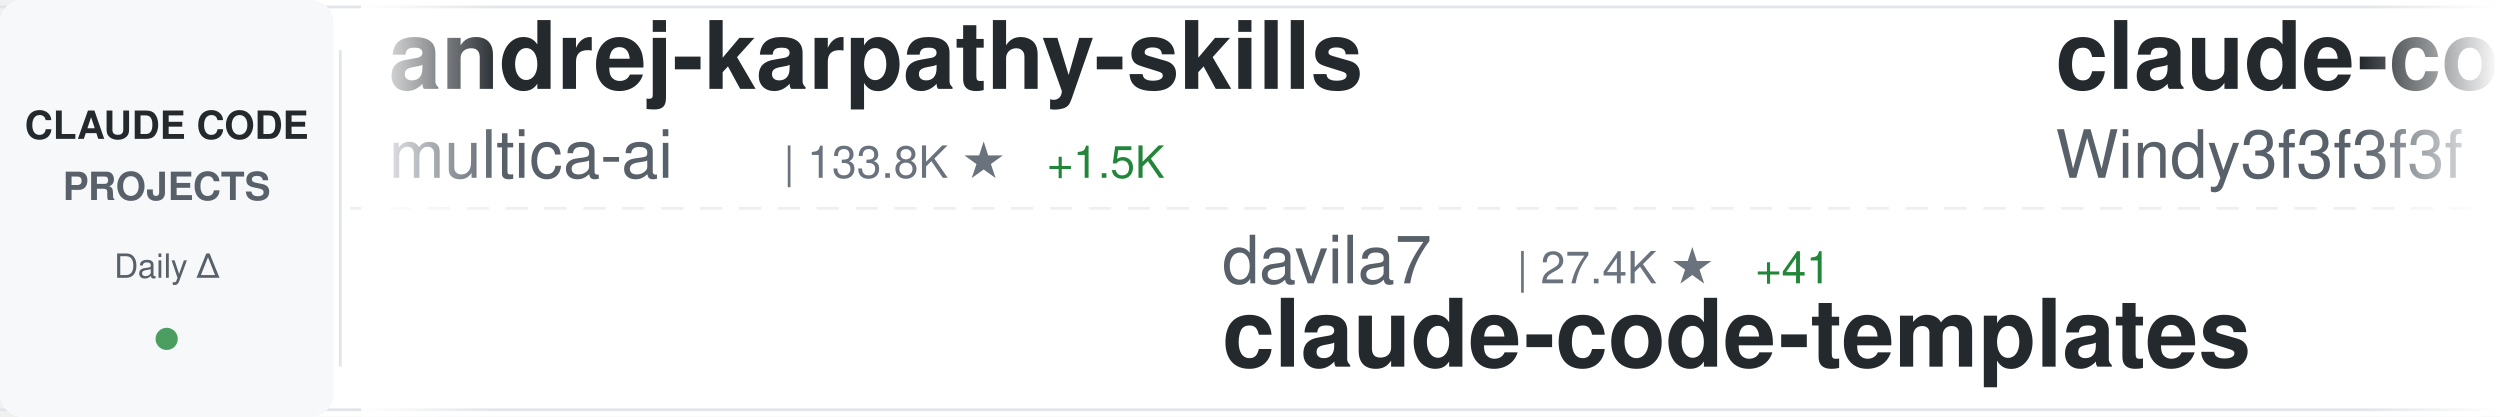
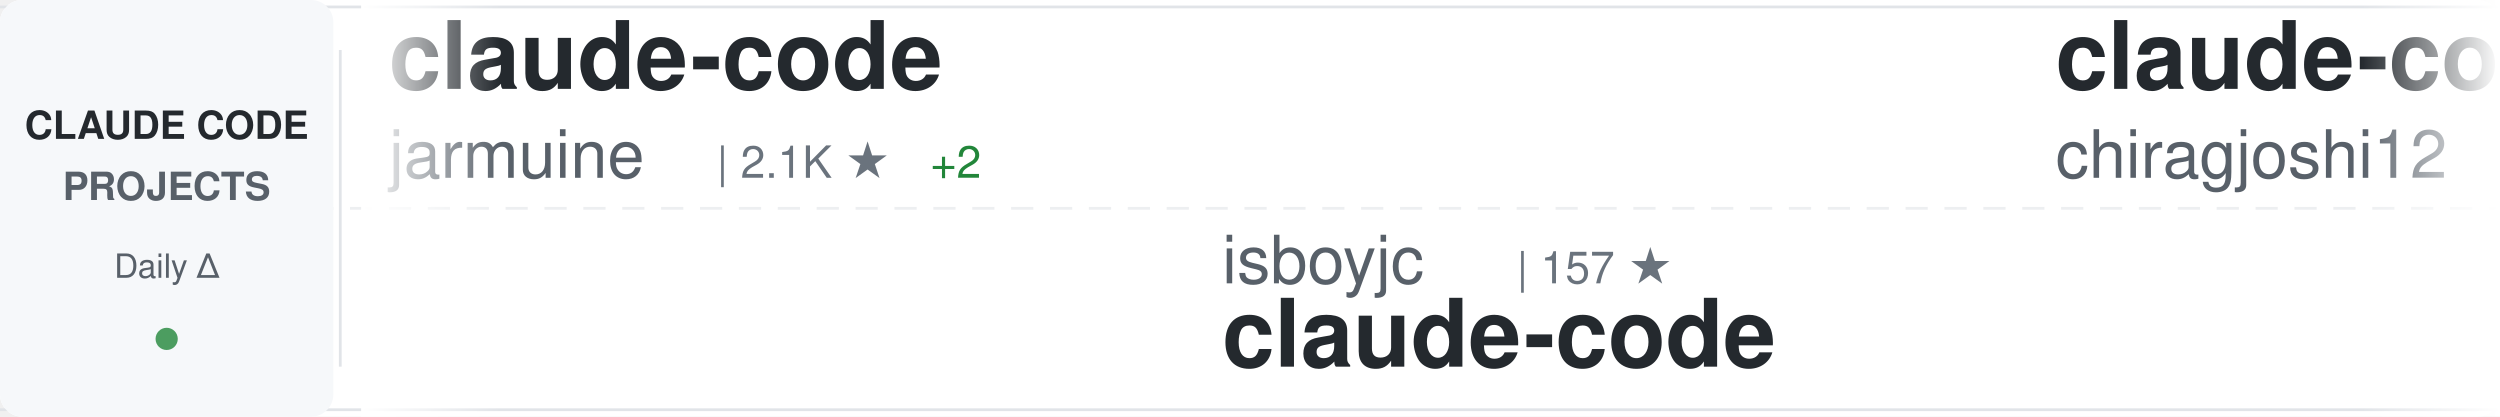
<svg xmlns="http://www.w3.org/2000/svg" width="900" height="150">
  <defs>
    <linearGradient id="awesomeLeftFade" x1="0%" y1="0%" x2="100%" y2="0%">
      <stop offset="0%" style="stop-color:#ffffff;stop-opacity:1" />
      <stop offset="100%" style="stop-color:#ffffff;stop-opacity:0" />
    </linearGradient>
    <linearGradient id="awesomeRightFade" x1="0%" y1="0%" x2="100%" y2="0%">
      <stop offset="0%" style="stop-color:#ffffff;stop-opacity:0" />
      <stop offset="100%" style="stop-color:#ffffff;stop-opacity:1" />
    </linearGradient>
  </defs>
  <rect width="900" height="150" fill="#ffffff" rx="8" />
  <rect x="0" y="2" width="900" height="1" fill="#e1e4e8" />
  <rect x="0" y="147" width="900" height="1" fill="#e1e4e8" />
  <line x1="0" y1="75" x2="900" y2="75" stroke="#e1e4e8" stroke-width="1" stroke-dasharray="8 6" opacity="0.6" />
  <rect x="0" y="0" width="120" height="150" fill="#f6f8fa" rx="8" />
  <text x="60" y="50" font-family="-apple-system, BlinkMacSystemFont, 'Segoe UI', Helvetica, Arial, sans-serif" font-size="14" font-weight="600" fill="#24292e" text-anchor="middle">CLAUDE CODE</text>
  <text x="60" y="72" font-family="-apple-system, BlinkMacSystemFont, 'Segoe UI', Helvetica, Arial, sans-serif" font-size="14" font-weight="600" fill="#586069" text-anchor="middle">PROJECTS</text>
  <text x="60" y="100" font-family="-apple-system, BlinkMacSystemFont, 'Segoe UI', Helvetica, Arial, sans-serif" font-size="12" font-weight="500" fill="#586069" text-anchor="middle">Daily Δ</text>
  <circle cx="60" cy="122" r="4" fill="#22863a" opacity="0.8" />
  <rect x="122" y="18" width="1" height="114" fill="#e1e4e8" />
  <clipPath id="awesomeTickerClip">
    <rect x="130" y="0" width="770" height="150" />
  </clipPath>
  <g clip-path="url(#awesomeTickerClip)">
    <g id="awesomeTickerItems">
      <animateTransform attributeName="transform" attributeType="XML" type="translate" from="0 0" to="-3000 0" dur="54s" repeatCount="indefinite" />
      <g transform="translate(0, 0)">
-         <text x="140" y="32" font-family="-apple-system, BlinkMacSystemFont, 'Segoe UI', Helvetica, Arial, sans-serif" font-size="34" font-weight="600" fill="#24292e">andrej-karpathy-skills</text>
-         <text x="140" y="64" font-family="-apple-system, BlinkMacSystemFont, 'Segoe UI', Helvetica, Arial, sans-serif" font-size="24" font-weight="400" fill="#586069">multica-ai</text>
-         <text x="282" y="64" font-family="-apple-system, BlinkMacSystemFont, 'Segoe UI', Helvetica, Arial, sans-serif" font-size="16" font-weight="500" fill="#6a737d">| 133.8K ★</text>
-         <text x="377" y="64" font-family="-apple-system, BlinkMacSystemFont, 'Segoe UI', Helvetica, Arial, sans-serif" font-size="16" font-weight="500" fill="#22863a"> +1.5K</text>
+         <text x="140" y="32" font-family="-apple-system, BlinkMacSystemFont, 'Segoe UI', Helvetica, Arial, sans-serif" font-size="34" font-weight="600" fill="#24292e">claude-code</text>
+         <text x="140" y="64" font-family="-apple-system, BlinkMacSystemFont, 'Segoe UI', Helvetica, Arial, sans-serif" font-size="24" font-weight="400" fill="#586069">jarmuine</text>
+         <text x="258" y="64" font-family="-apple-system, BlinkMacSystemFont, 'Segoe UI', Helvetica, Arial, sans-serif" font-size="16" font-weight="500" fill="#6a737d">| 2.1K ★</text>
+         <text x="335" y="64" font-family="-apple-system, BlinkMacSystemFont, 'Segoe UI', Helvetica, Arial, sans-serif" font-size="16" font-weight="500" fill="#22863a"> +2</text>
      </g>
      <g transform="translate(300, 0)">
-         <text x="140" y="102" font-family="-apple-system, BlinkMacSystemFont, 'Segoe UI', Helvetica, Arial, sans-serif" font-size="24" font-weight="400" fill="#586069">davila7</text>
-         <text x="246" y="102" font-family="-apple-system, BlinkMacSystemFont, 'Segoe UI', Helvetica, Arial, sans-serif" font-size="16" font-weight="500" fill="#6a737d">| 27.4K ★</text>
-         <text x="332" y="102" font-family="-apple-system, BlinkMacSystemFont, 'Segoe UI', Helvetica, Arial, sans-serif" font-size="16" font-weight="500" fill="#22863a"> +41</text>
-         <text x="140" y="132" font-family="-apple-system, BlinkMacSystemFont, 'Segoe UI', Helvetica, Arial, sans-serif" font-size="34" font-weight="600" fill="#24292e">claude-code-templates</text>
+         <text x="140" y="102" font-family="-apple-system, BlinkMacSystemFont, 'Segoe UI', Helvetica, Arial, sans-serif" font-size="24" font-weight="400" fill="#586069">isboyjc</text>
+         <text x="246" y="102" font-family="-apple-system, BlinkMacSystemFont, 'Segoe UI', Helvetica, Arial, sans-serif" font-size="16" font-weight="500" fill="#6a737d">| 157 ★</text>
+         <text x="140" y="132" font-family="-apple-system, BlinkMacSystemFont, 'Segoe UI', Helvetica, Arial, sans-serif" font-size="34" font-weight="600" fill="#24292e">claude-code</text>
      </g>
      <g transform="translate(600, 0)">
-         <text x="140" y="32" font-family="-apple-system, BlinkMacSystemFont, 'Segoe UI', Helvetica, Arial, sans-serif" font-size="34" font-weight="600" fill="#24292e">claude-code-from-scratch</text>
-         <text x="140" y="64" font-family="-apple-system, BlinkMacSystemFont, 'Segoe UI', Helvetica, Arial, sans-serif" font-size="24" font-weight="400" fill="#586069">Windy3f3f3f3f</text>
-         <text x="318" y="64" font-family="-apple-system, BlinkMacSystemFont, 'Segoe UI', Helvetica, Arial, sans-serif" font-size="16" font-weight="500" fill="#6a737d">| 1.2K ★</text>
-         <text x="395" y="64" font-family="-apple-system, BlinkMacSystemFont, 'Segoe UI', Helvetica, Arial, sans-serif" font-size="16" font-weight="500" fill="#22863a"> +12</text>
+         <text x="140" y="32" font-family="-apple-system, BlinkMacSystemFont, 'Segoe UI', Helvetica, Arial, sans-serif" font-size="34" font-weight="600" fill="#24292e">claude-code</text>
+         <text x="140" y="64" font-family="-apple-system, BlinkMacSystemFont, 'Segoe UI', Helvetica, Arial, sans-serif" font-size="24" font-weight="400" fill="#586069">chiragjoshi12</text>
+         <text x="318" y="64" font-family="-apple-system, BlinkMacSystemFont, 'Segoe UI', Helvetica, Arial, sans-serif" font-size="16" font-weight="500" fill="#6a737d">| 202 ★</text>
+         <text x="386" y="64" font-family="-apple-system, BlinkMacSystemFont, 'Segoe UI', Helvetica, Arial, sans-serif" font-size="16" font-weight="500" fill="#22863a"> +1</text>
      </g>
      <g transform="translate(900, 0)">
-         <text x="140" y="102" font-family="-apple-system, BlinkMacSystemFont, 'Segoe UI', Helvetica, Arial, sans-serif" font-size="24" font-weight="400" fill="#586069">diet103</text>
-         <text x="246" y="102" font-family="-apple-system, BlinkMacSystemFont, 'Segoe UI', Helvetica, Arial, sans-serif" font-size="16" font-weight="500" fill="#6a737d">| 9.6K ★</text>
-         <text x="323" y="102" font-family="-apple-system, BlinkMacSystemFont, 'Segoe UI', Helvetica, Arial, sans-serif" font-size="16" font-weight="500" fill="#22863a"> +8</text>
-         <text x="140" y="132" font-family="-apple-system, BlinkMacSystemFont, 'Segoe UI', Helvetica, Arial, sans-serif" font-size="34" font-weight="600" fill="#24292e">claude-code-infrastructu...</text>
+         <text x="140" y="102" font-family="-apple-system, BlinkMacSystemFont, 'Segoe UI', Helvetica, Arial, sans-serif" font-size="24" font-weight="400" fill="#586069">VoltAgent</text>
+         <text x="270" y="102" font-family="-apple-system, BlinkMacSystemFont, 'Segoe UI', Helvetica, Arial, sans-serif" font-size="16" font-weight="500" fill="#6a737d">| 20.0K ★</text>
+         <text x="356" y="102" font-family="-apple-system, BlinkMacSystemFont, 'Segoe UI', Helvetica, Arial, sans-serif" font-size="16" font-weight="500" fill="#22863a"> +67</text>
+         <text x="140" y="132" font-family="-apple-system, BlinkMacSystemFont, 'Segoe UI', Helvetica, Arial, sans-serif" font-size="34" font-weight="600" fill="#24292e">awesome-claude-code-suba...</text>
      </g>
      <g transform="translate(1200, 0)">
-         <text x="140" y="32" font-family="-apple-system, BlinkMacSystemFont, 'Segoe UI', Helvetica, Arial, sans-serif" font-size="34" font-weight="600" fill="#24292e">CLIProxyAPI</text>
-         <text x="140" y="64" font-family="-apple-system, BlinkMacSystemFont, 'Segoe UI', Helvetica, Arial, sans-serif" font-size="24" font-weight="400" fill="#586069">router-for-me</text>
-         <text x="318" y="64" font-family="-apple-system, BlinkMacSystemFont, 'Segoe UI', Helvetica, Arial, sans-serif" font-size="16" font-weight="500" fill="#6a737d">| 33.1K ★</text>
-         <text x="404" y="64" font-family="-apple-system, BlinkMacSystemFont, 'Segoe UI', Helvetica, Arial, sans-serif" font-size="16" font-weight="500" fill="#22863a"> +220</text>
+         <text x="140" y="32" font-family="-apple-system, BlinkMacSystemFont, 'Segoe UI', Helvetica, Arial, sans-serif" font-size="34" font-weight="600" fill="#24292e">claude-code-sub-agents</text>
+         <text x="140" y="64" font-family="-apple-system, BlinkMacSystemFont, 'Segoe UI', Helvetica, Arial, sans-serif" font-size="24" font-weight="400" fill="#586069">lst97</text>
+         <text x="222" y="64" font-family="-apple-system, BlinkMacSystemFont, 'Segoe UI', Helvetica, Arial, sans-serif" font-size="16" font-weight="500" fill="#6a737d">| 1.6K ★</text>
      </g>
      <g transform="translate(1500, 0)">
-         <text x="140" y="102" font-family="-apple-system, BlinkMacSystemFont, 'Segoe UI', Helvetica, Arial, sans-serif" font-size="24" font-weight="400" fill="#586069">fuergaosi233</text>
-         <text x="306" y="102" font-family="-apple-system, BlinkMacSystemFont, 'Segoe UI', Helvetica, Arial, sans-serif" font-size="16" font-weight="500" fill="#6a737d">| 2.6K ★</text>
-         <text x="383" y="102" font-family="-apple-system, BlinkMacSystemFont, 'Segoe UI', Helvetica, Arial, sans-serif" font-size="16" font-weight="500" fill="#22863a"> +2</text>
-         <text x="140" y="132" font-family="-apple-system, BlinkMacSystemFont, 'Segoe UI', Helvetica, Arial, sans-serif" font-size="34" font-weight="600" fill="#24292e">claude-code-proxy</text>
+         <text x="140" y="102" font-family="-apple-system, BlinkMacSystemFont, 'Segoe UI', Helvetica, Arial, sans-serif" font-size="24" font-weight="400" fill="#586069">kodu-ai</text>
+         <text x="246" y="102" font-family="-apple-system, BlinkMacSystemFont, 'Segoe UI', Helvetica, Arial, sans-serif" font-size="16" font-weight="500" fill="#6a737d">| 5.3K ★</text>
+         <text x="323" y="102" font-family="-apple-system, BlinkMacSystemFont, 'Segoe UI', Helvetica, Arial, sans-serif" font-size="16" font-weight="500" fill="#22863a"> +1</text>
+         <text x="140" y="132" font-family="-apple-system, BlinkMacSystemFont, 'Segoe UI', Helvetica, Arial, sans-serif" font-size="34" font-weight="600" fill="#24292e">claude-coder</text>
      </g>
      <g transform="translate(1800, 0)">
-         <text x="140" y="32" font-family="-apple-system, BlinkMacSystemFont, 'Segoe UI', Helvetica, Arial, sans-serif" font-size="34" font-weight="600" fill="#24292e">claude-code-source-code-...</text>
-         <text x="140" y="64" font-family="-apple-system, BlinkMacSystemFont, 'Segoe UI', Helvetica, Arial, sans-serif" font-size="24" font-weight="400" fill="#586069">ghuntley</text>
-         <text x="258" y="64" font-family="-apple-system, BlinkMacSystemFont, 'Segoe UI', Helvetica, Arial, sans-serif" font-size="16" font-weight="500" fill="#6a737d">| 978 ★</text>
-         <text x="326" y="64" font-family="-apple-system, BlinkMacSystemFont, 'Segoe UI', Helvetica, Arial, sans-serif" font-size="16" font-weight="500" fill="#22863a"> +1</text>
+         <text x="140" y="32" font-family="-apple-system, BlinkMacSystemFont, 'Segoe UI', Helvetica, Arial, sans-serif" font-size="34" font-weight="600" fill="#24292e">claude-code-infrastructu...</text>
+         <text x="140" y="64" font-family="-apple-system, BlinkMacSystemFont, 'Segoe UI', Helvetica, Arial, sans-serif" font-size="24" font-weight="400" fill="#586069">diet103</text>
+         <text x="246" y="64" font-family="-apple-system, BlinkMacSystemFont, 'Segoe UI', Helvetica, Arial, sans-serif" font-size="16" font-weight="500" fill="#6a737d">| 9.6K ★</text>
+         <text x="323" y="64" font-family="-apple-system, BlinkMacSystemFont, 'Segoe UI', Helvetica, Arial, sans-serif" font-size="16" font-weight="500" fill="#22863a"> +7</text>
      </g>
      <g transform="translate(2100, 0)">
        <text x="140" y="102" font-family="-apple-system, BlinkMacSystemFont, 'Segoe UI', Helvetica, Arial, sans-serif" font-size="24" font-weight="400" fill="#586069">anthropics</text>
-         <text x="282" y="102" font-family="-apple-system, BlinkMacSystemFont, 'Segoe UI', Helvetica, Arial, sans-serif" font-size="16" font-weight="500" fill="#6a737d">| 19.6K ★</text>
-         <text x="368" y="102" font-family="-apple-system, BlinkMacSystemFont, 'Segoe UI', Helvetica, Arial, sans-serif" font-size="16" font-weight="500" fill="#22863a"> +76</text>
-         <text x="140" y="132" font-family="-apple-system, BlinkMacSystemFont, 'Segoe UI', Helvetica, Arial, sans-serif" font-size="34" font-weight="600" fill="#24292e">claude-plugins-official</text>
+         <text x="282" y="102" font-family="-apple-system, BlinkMacSystemFont, 'Segoe UI', Helvetica, Arial, sans-serif" font-size="16" font-weight="500" fill="#6a737d">| 7.6K ★</text>
+         <text x="359" y="102" font-family="-apple-system, BlinkMacSystemFont, 'Segoe UI', Helvetica, Arial, sans-serif" font-size="16" font-weight="500" fill="#22863a"> +13</text>
+         <text x="140" y="132" font-family="-apple-system, BlinkMacSystemFont, 'Segoe UI', Helvetica, Arial, sans-serif" font-size="34" font-weight="600" fill="#24292e">claude-code-action</text>
      </g>
      <g transform="translate(2400, 0)">
-         <text x="140" y="32" font-family="-apple-system, BlinkMacSystemFont, 'Segoe UI', Helvetica, Arial, sans-serif" font-size="34" font-weight="600" fill="#24292e">claude-code-source-code</text>
-         <text x="140" y="64" font-family="-apple-system, BlinkMacSystemFont, 'Segoe UI', Helvetica, Arial, sans-serif" font-size="24" font-weight="400" fill="#586069">777genius</text>
-         <text x="270" y="64" font-family="-apple-system, BlinkMacSystemFont, 'Segoe UI', Helvetica, Arial, sans-serif" font-size="16" font-weight="500" fill="#6a737d">| 913 ★</text>
-         <text x="338" y="64" font-family="-apple-system, BlinkMacSystemFont, 'Segoe UI', Helvetica, Arial, sans-serif" font-size="16" font-weight="500" fill="#22863a"> +2</text>
+         <text x="140" y="32" font-family="-apple-system, BlinkMacSystemFont, 'Segoe UI', Helvetica, Arial, sans-serif" font-size="34" font-weight="600" fill="#24292e">claude-code</text>
+         <text x="140" y="64" font-family="-apple-system, BlinkMacSystemFont, 'Segoe UI', Helvetica, Arial, sans-serif" font-size="24" font-weight="400" fill="#586069">yasasbanukaofficial</text>
+         <text x="390" y="64" font-family="-apple-system, BlinkMacSystemFont, 'Segoe UI', Helvetica, Arial, sans-serif" font-size="16" font-weight="500" fill="#6a737d">| 3.2K ★</text>
+         <text x="467" y="64" font-family="-apple-system, BlinkMacSystemFont, 'Segoe UI', Helvetica, Arial, sans-serif" font-size="16" font-weight="500" fill="#22863a"> +8</text>
      </g>
      <g transform="translate(2700, 0)">
-         <text x="140" y="102" font-family="-apple-system, BlinkMacSystemFont, 'Segoe UI', Helvetica, Arial, sans-serif" font-size="24" font-weight="400" fill="#586069">sugyan</text>
-         <text x="234" y="102" font-family="-apple-system, BlinkMacSystemFont, 'Segoe UI', Helvetica, Arial, sans-serif" font-size="16" font-weight="500" fill="#6a737d">| 1.1K ★</text>
-         <text x="311" y="102" font-family="-apple-system, BlinkMacSystemFont, 'Segoe UI', Helvetica, Arial, sans-serif" font-size="16" font-weight="500" fill="#22863a"> +4</text>
-         <text x="140" y="132" font-family="-apple-system, BlinkMacSystemFont, 'Segoe UI', Helvetica, Arial, sans-serif" font-size="34" font-weight="600" fill="#24292e">claude-code-webui</text>
+         <text x="140" y="102" font-family="-apple-system, BlinkMacSystemFont, 'Segoe UI', Helvetica, Arial, sans-serif" font-size="24" font-weight="400" fill="#586069">Windy3f3f3f3f</text>
+         <text x="318" y="102" font-family="-apple-system, BlinkMacSystemFont, 'Segoe UI', Helvetica, Arial, sans-serif" font-size="16" font-weight="500" fill="#6a737d">| 1.2K ★</text>
+         <text x="395" y="102" font-family="-apple-system, BlinkMacSystemFont, 'Segoe UI', Helvetica, Arial, sans-serif" font-size="16" font-weight="500" fill="#22863a"> +13</text>
+         <text x="140" y="132" font-family="-apple-system, BlinkMacSystemFont, 'Segoe UI', Helvetica, Arial, sans-serif" font-size="34" font-weight="600" fill="#24292e">claude-code-from-scratch</text>
      </g>
      <g transform="translate(3000, 0)">
-         <text x="140" y="32" font-family="-apple-system, BlinkMacSystemFont, 'Segoe UI', Helvetica, Arial, sans-serif" font-size="34" font-weight="600" fill="#24292e">andrej-karpathy-skills</text>
-         <text x="140" y="64" font-family="-apple-system, BlinkMacSystemFont, 'Segoe UI', Helvetica, Arial, sans-serif" font-size="24" font-weight="400" fill="#586069">multica-ai</text>
-         <text x="282" y="64" font-family="-apple-system, BlinkMacSystemFont, 'Segoe UI', Helvetica, Arial, sans-serif" font-size="16" font-weight="500" fill="#6a737d">| 133.8K ★</text>
-         <text x="377" y="64" font-family="-apple-system, BlinkMacSystemFont, 'Segoe UI', Helvetica, Arial, sans-serif" font-size="16" font-weight="500" fill="#22863a"> +1.5K</text>
+         <text x="140" y="32" font-family="-apple-system, BlinkMacSystemFont, 'Segoe UI', Helvetica, Arial, sans-serif" font-size="34" font-weight="600" fill="#24292e">claude-code</text>
+         <text x="140" y="64" font-family="-apple-system, BlinkMacSystemFont, 'Segoe UI', Helvetica, Arial, sans-serif" font-size="24" font-weight="400" fill="#586069">jarmuine</text>
+         <text x="258" y="64" font-family="-apple-system, BlinkMacSystemFont, 'Segoe UI', Helvetica, Arial, sans-serif" font-size="16" font-weight="500" fill="#6a737d">| 2.1K ★</text>
+         <text x="335" y="64" font-family="-apple-system, BlinkMacSystemFont, 'Segoe UI', Helvetica, Arial, sans-serif" font-size="16" font-weight="500" fill="#22863a"> +2</text>
      </g>
      <g transform="translate(3300, 0)">
-         <text x="140" y="102" font-family="-apple-system, BlinkMacSystemFont, 'Segoe UI', Helvetica, Arial, sans-serif" font-size="24" font-weight="400" fill="#586069">davila7</text>
-         <text x="246" y="102" font-family="-apple-system, BlinkMacSystemFont, 'Segoe UI', Helvetica, Arial, sans-serif" font-size="16" font-weight="500" fill="#6a737d">| 27.4K ★</text>
-         <text x="332" y="102" font-family="-apple-system, BlinkMacSystemFont, 'Segoe UI', Helvetica, Arial, sans-serif" font-size="16" font-weight="500" fill="#22863a"> +41</text>
-         <text x="140" y="132" font-family="-apple-system, BlinkMacSystemFont, 'Segoe UI', Helvetica, Arial, sans-serif" font-size="34" font-weight="600" fill="#24292e">claude-code-templates</text>
+         <text x="140" y="102" font-family="-apple-system, BlinkMacSystemFont, 'Segoe UI', Helvetica, Arial, sans-serif" font-size="24" font-weight="400" fill="#586069">isboyjc</text>
+         <text x="246" y="102" font-family="-apple-system, BlinkMacSystemFont, 'Segoe UI', Helvetica, Arial, sans-serif" font-size="16" font-weight="500" fill="#6a737d">| 157 ★</text>
+         <text x="140" y="132" font-family="-apple-system, BlinkMacSystemFont, 'Segoe UI', Helvetica, Arial, sans-serif" font-size="34" font-weight="600" fill="#24292e">claude-code</text>
      </g>
      <g transform="translate(3600, 0)">
-         <text x="140" y="32" font-family="-apple-system, BlinkMacSystemFont, 'Segoe UI', Helvetica, Arial, sans-serif" font-size="34" font-weight="600" fill="#24292e">claude-code-from-scratch</text>
-         <text x="140" y="64" font-family="-apple-system, BlinkMacSystemFont, 'Segoe UI', Helvetica, Arial, sans-serif" font-size="24" font-weight="400" fill="#586069">Windy3f3f3f3f</text>
-         <text x="318" y="64" font-family="-apple-system, BlinkMacSystemFont, 'Segoe UI', Helvetica, Arial, sans-serif" font-size="16" font-weight="500" fill="#6a737d">| 1.2K ★</text>
-         <text x="395" y="64" font-family="-apple-system, BlinkMacSystemFont, 'Segoe UI', Helvetica, Arial, sans-serif" font-size="16" font-weight="500" fill="#22863a"> +12</text>
+         <text x="140" y="32" font-family="-apple-system, BlinkMacSystemFont, 'Segoe UI', Helvetica, Arial, sans-serif" font-size="34" font-weight="600" fill="#24292e">claude-code</text>
+         <text x="140" y="64" font-family="-apple-system, BlinkMacSystemFont, 'Segoe UI', Helvetica, Arial, sans-serif" font-size="24" font-weight="400" fill="#586069">chiragjoshi12</text>
+         <text x="318" y="64" font-family="-apple-system, BlinkMacSystemFont, 'Segoe UI', Helvetica, Arial, sans-serif" font-size="16" font-weight="500" fill="#6a737d">| 202 ★</text>
+         <text x="386" y="64" font-family="-apple-system, BlinkMacSystemFont, 'Segoe UI', Helvetica, Arial, sans-serif" font-size="16" font-weight="500" fill="#22863a"> +1</text>
      </g>
      <g transform="translate(3900, 0)">
-         <text x="140" y="102" font-family="-apple-system, BlinkMacSystemFont, 'Segoe UI', Helvetica, Arial, sans-serif" font-size="24" font-weight="400" fill="#586069">diet103</text>
-         <text x="246" y="102" font-family="-apple-system, BlinkMacSystemFont, 'Segoe UI', Helvetica, Arial, sans-serif" font-size="16" font-weight="500" fill="#6a737d">| 9.6K ★</text>
-         <text x="323" y="102" font-family="-apple-system, BlinkMacSystemFont, 'Segoe UI', Helvetica, Arial, sans-serif" font-size="16" font-weight="500" fill="#22863a"> +8</text>
-         <text x="140" y="132" font-family="-apple-system, BlinkMacSystemFont, 'Segoe UI', Helvetica, Arial, sans-serif" font-size="34" font-weight="600" fill="#24292e">claude-code-infrastructu...</text>
+         <text x="140" y="102" font-family="-apple-system, BlinkMacSystemFont, 'Segoe UI', Helvetica, Arial, sans-serif" font-size="24" font-weight="400" fill="#586069">VoltAgent</text>
+         <text x="270" y="102" font-family="-apple-system, BlinkMacSystemFont, 'Segoe UI', Helvetica, Arial, sans-serif" font-size="16" font-weight="500" fill="#6a737d">| 20.0K ★</text>
+         <text x="356" y="102" font-family="-apple-system, BlinkMacSystemFont, 'Segoe UI', Helvetica, Arial, sans-serif" font-size="16" font-weight="500" fill="#22863a"> +67</text>
+         <text x="140" y="132" font-family="-apple-system, BlinkMacSystemFont, 'Segoe UI', Helvetica, Arial, sans-serif" font-size="34" font-weight="600" fill="#24292e">awesome-claude-code-suba...</text>
      </g>
    </g>
  </g>
  <rect x="130" y="0" width="50" height="150" fill="url(#awesomeLeftFade)" />
  <rect x="850" y="0" width="50" height="150" fill="url(#awesomeRightFade)" />
</svg>
